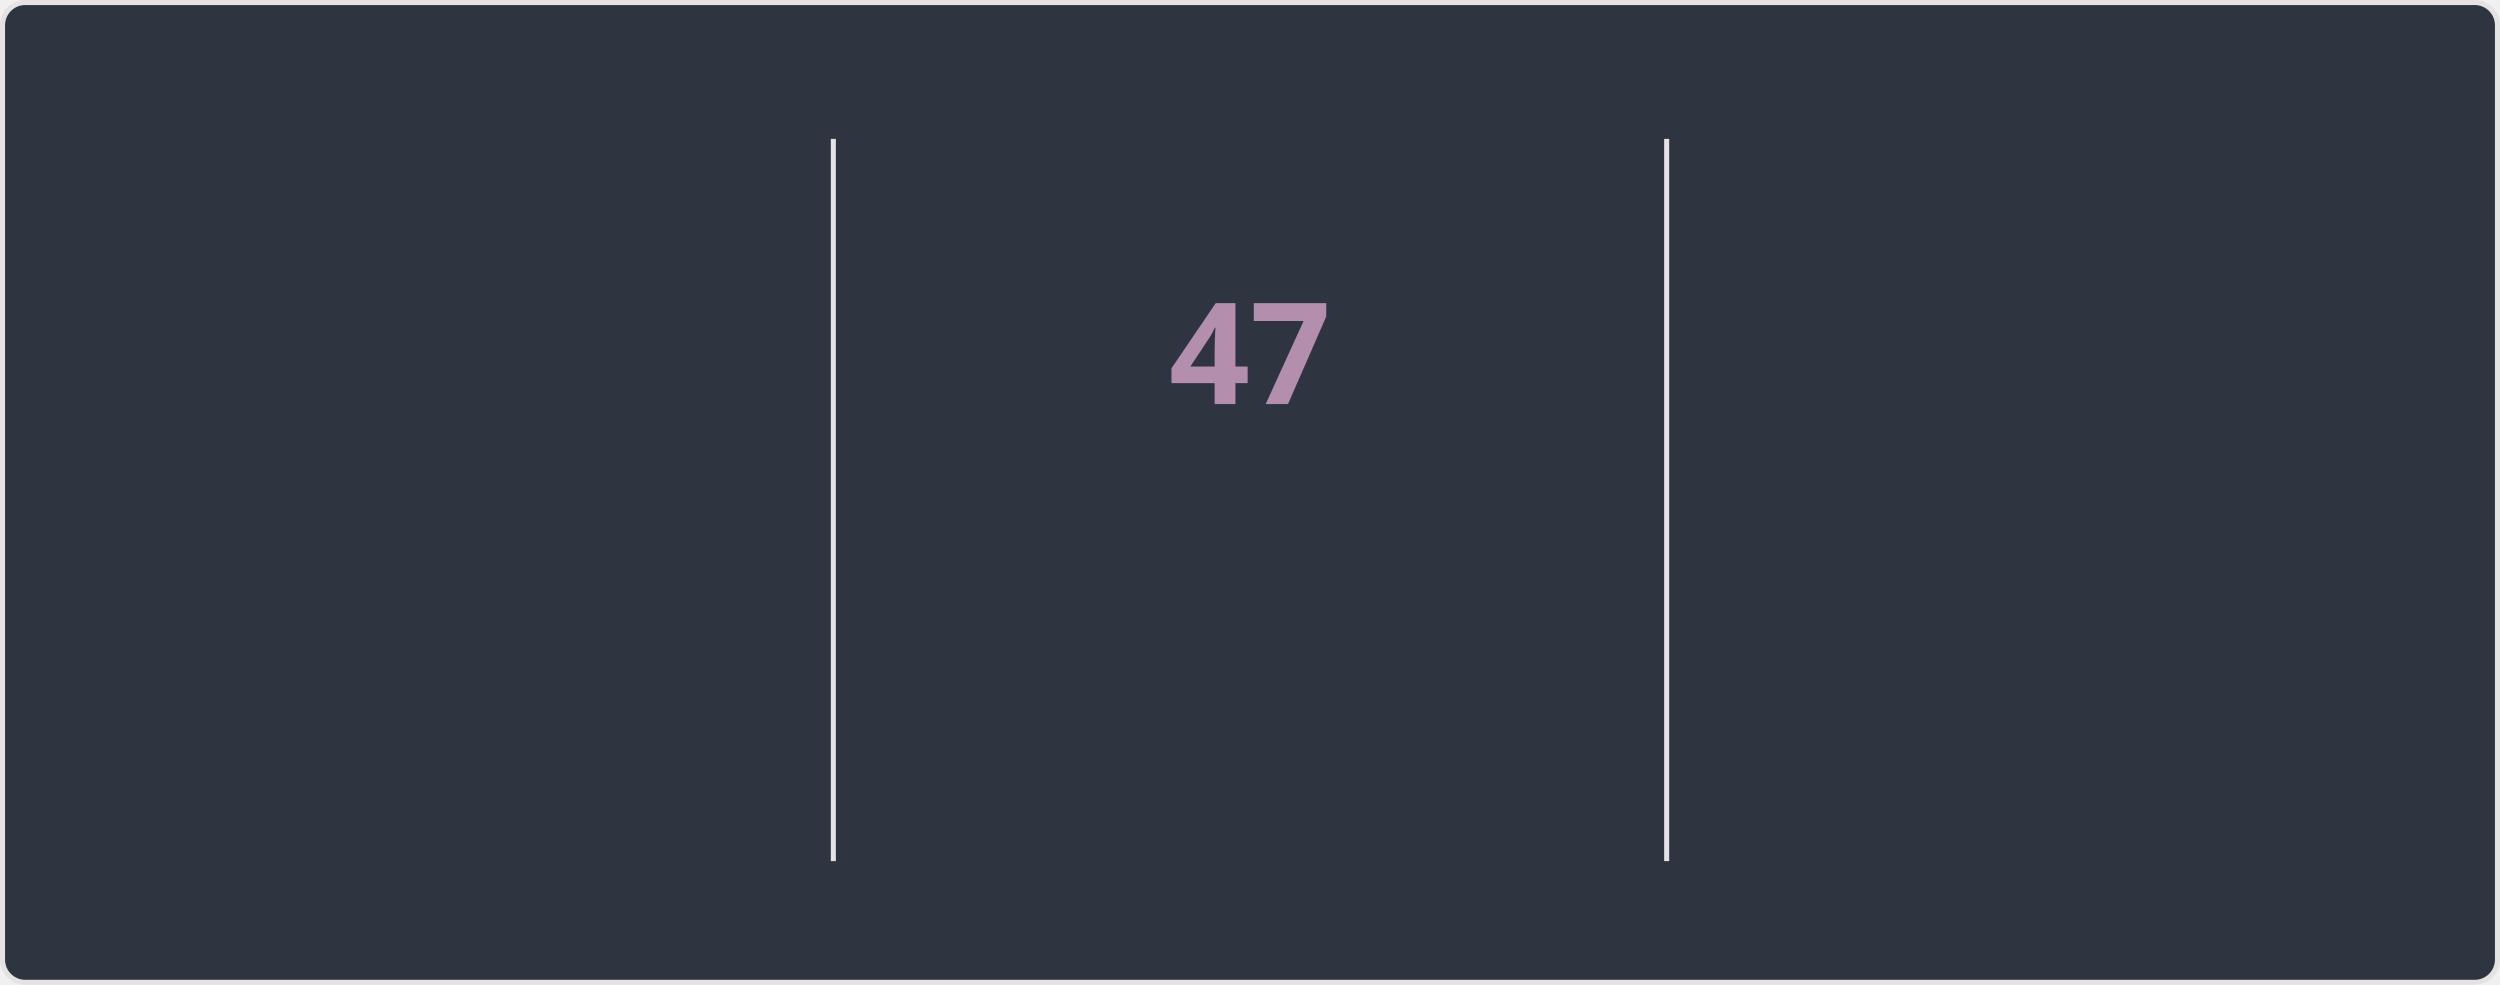
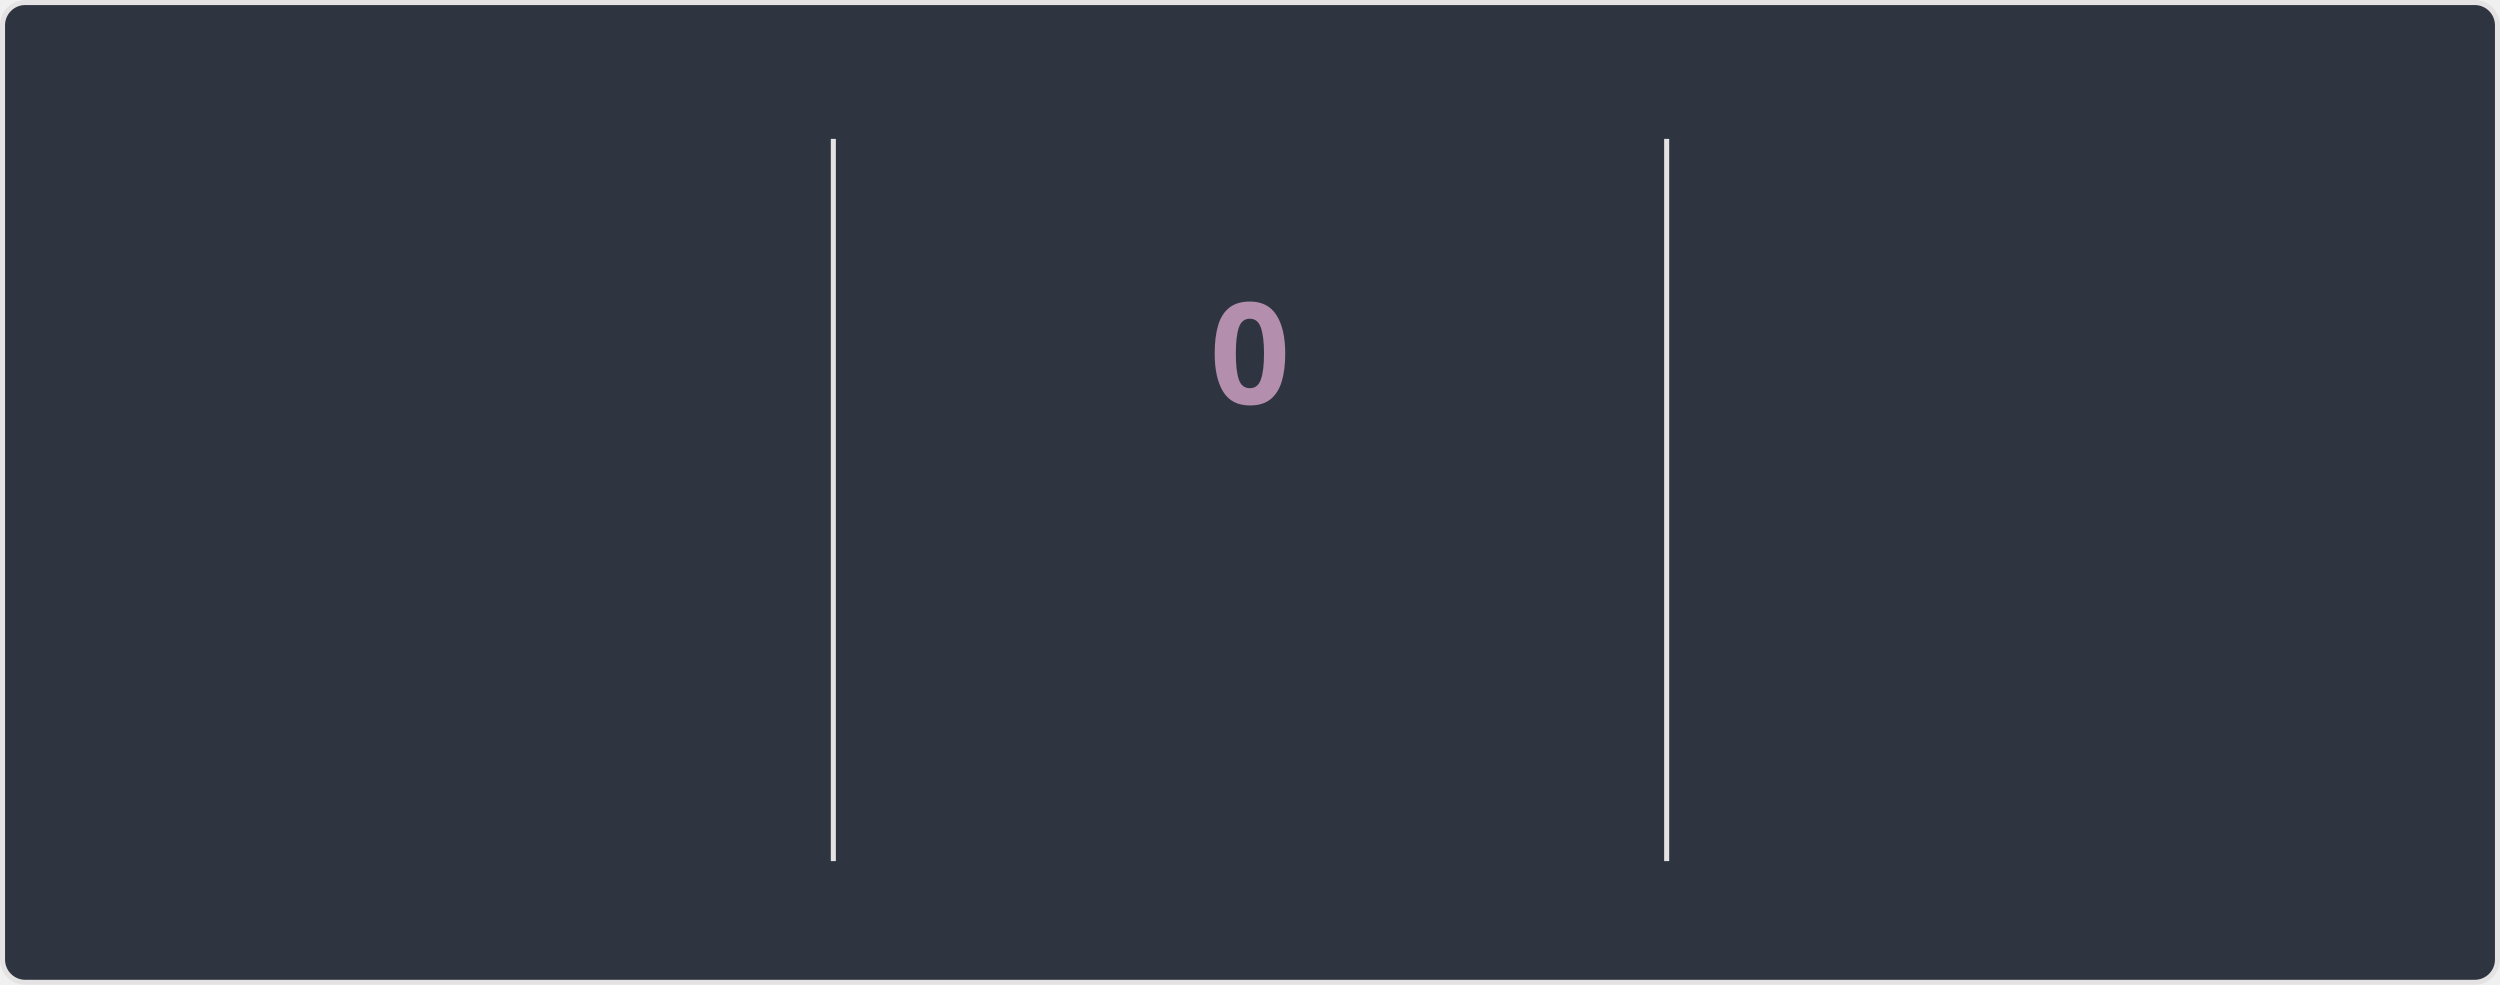
<svg xmlns="http://www.w3.org/2000/svg" style="isolation: isolate" viewBox="0 0 495 195" width="495px" height="195px" direction="ltr">
  <style>
    @keyframes currstreak {
      0% { font-size: 3px; opacity: 0.2; }
      80% { font-size: 34px; opacity: 1; }
      100% { font-size: 28px; opacity: 1; }
    }
    @keyframes fadein {
      0% { opacity: 0; }
      100% { opacity: 1; }
    }
    .big-number {
      font-family: "Segoe UI", Ubuntu, sans-serif;
      font-weight: 700;
      font-size: 28px;
      fill: #81a1c1;
    }
    .label {
      font-family: "Segoe UI", Ubuntu, sans-serif;
      font-weight: 400;
      font-size: 14px;
      fill: #81a1c1;
    }
    .range-text {
      font-family: "Segoe UI", Ubuntu, sans-serif;
      font-weight: 400;
      font-size: 12px;
      fill: #a3be8c;
    }
    .current-streak-num {
      font-family: "Segoe UI", Ubuntu, sans-serif;
      font-weight: 700;
      font-size: 28px;
      fill: #b48ead;
    }</style>
  <defs>
    <clipPath id="outer_rectangle">
      <rect width="495" height="195" rx="4.5" />
    </clipPath>
    <mask id="mask_out_ring_behind_fire">
      <rect width="495" height="195" fill="white" />
      <ellipse id="mask-ellipse" cx="247.5" cy="32" rx="13" ry="18" fill="black" />
    </mask>
  </defs>
  <g clip-path="url(#outer_rectangle)">
    <g style="isolation: isolate">
      <rect fill="#2e3440" rx="4.5" x="0.5" y="0.5" width="494" height="194" stroke="#e4e2e2" />
    </g>
    <g style="isolation: isolate">
      <line x1="165" y1="28" x2="165" y2="170" vector-effect="non-scaling-stroke" stroke-width="1" stroke="#e4e2e2" stroke-linejoin="miter" stroke-linecap="square" stroke-miterlimit="3" />
      <line x1="330" y1="28" x2="330" y2="170" vector-effect="non-scaling-stroke" stroke-width="1" stroke="#e4e2e2" stroke-linejoin="miter" stroke-linecap="square" stroke-miterlimit="3" />
    </g>
    <g style="isolation: isolate">
      <g transform="translate(82.5, 48)">
        <text x="0" y="32" stroke-width="0" text-anchor="middle" class="big-number" style="opacity: 0; animation: fadein 0.5s linear forwards 0.6s">
            6.3K
          </text>
      </g>
      <g transform="translate(82.5, 84)">
        <text x="0" y="32" stroke-width="0" text-anchor="middle" class="label" style="opacity: 0; animation: fadein 0.5s linear forwards 0.7s">
            Total Contributions
          </text>
      </g>
      <g transform="translate(82.5, 114)">
        <text x="0" y="32" stroke-width="0" text-anchor="middle" class="range-text" style="opacity: 0; animation: fadein 0.5s linear forwards 0.8s">
            Aug 24 - Present
          </text>
      </g>
    </g>
    <g style="isolation: isolate">
      <g mask="url(#mask_out_ring_behind_fire)">
        <circle cx="247.5" cy="71" r="40" fill="none" stroke="#81a1c1" stroke-width="5" style="opacity: 0; animation: fadein 0.5s linear forwards 0.4s" />
      </g>
      <g transform="translate(247.5, 19.5)" stroke-opacity="0" style="opacity: 0; animation: fadein 0.5s linear forwards 0.6s">
        <path d="M -12 -0.5 L 15 -0.5 L 15 23.5 L -12 23.5 L -12 -0.5 Z" fill="none" />
        <path d="M 1.5 0.67 C 1.5 0.67 2.24 3.32 2.24 5.47 C 2.24 7.53 0.89 9.2 -1.17 9.2 C -3.23 9.2 -4.79 7.53 -4.79 5.47 L -4.76 5.11 C -6.78 7.51 -8 10.62 -8 13.99 C -8 18.41 -4.42 22 0 22 C 4.42 22 8 18.41 8 13.99 C 8 8.6 5.41 3.79 1.5 0.67 Z M -0.29 19 C -2.07 19 -3.51 17.6 -3.51 15.86 C -3.51 14.24 -2.46 13.1 -0.7 12.74 C 1.07 12.38 2.9 11.53 3.92 10.16 C 4.31 11.45 4.51 12.81 4.51 14.2 C 4.51 16.85 2.36 19 -0.29 19 Z" fill="#81a1c1" stroke-opacity="0" />
      </g>
      <g transform="translate(247.5, 48)">
        <text x="0" y="32" stroke-width="0" text-anchor="middle" class="current-streak-num" style="animation: currstreak 0.6s linear forwards">
-             47
+             0
          </text>
      </g>
      <g transform="translate(247.5, 108)">
        <text x="0" y="32" stroke-width="0" text-anchor="middle" class="label" style="opacity: 0; animation: fadein 0.5s linear forwards 0.9s">
            Current Streak
          </text>
      </g>
      <g transform="translate(247.5, 145)">
        <text x="0" y="21" stroke-width="0" text-anchor="middle" class="range-text" style="opacity: 0; animation: fadein 0.5s linear forwards 0.9s">
-             Jul 12 - Aug 27
+             0 days
          </text>
      </g>
    </g>
    <g style="isolation: isolate">
      <g transform="translate(412.5, 48)">
        <text x="0" y="32" stroke-width="0" text-anchor="middle" class="big-number" style="opacity: 0; animation: fadein 0.5s linear forwards 1.2s">
            47
          </text>
      </g>
      <g transform="translate(412.5, 84)">
        <text x="0" y="32" stroke-width="0" text-anchor="middle" class="label" style="opacity: 0; animation: fadein 0.5s linear forwards 1.3s">
            Longest Streak
          </text>
      </g>
      <g transform="translate(412.5, 114)">
        <text x="0" y="32" stroke-width="0" text-anchor="middle" class="range-text" style="opacity: 0; animation: fadein 0.5s linear forwards 1.4s">
            Jul 12 - Aug 27
          </text>
      </g>
    </g>
  </g>
</svg>
